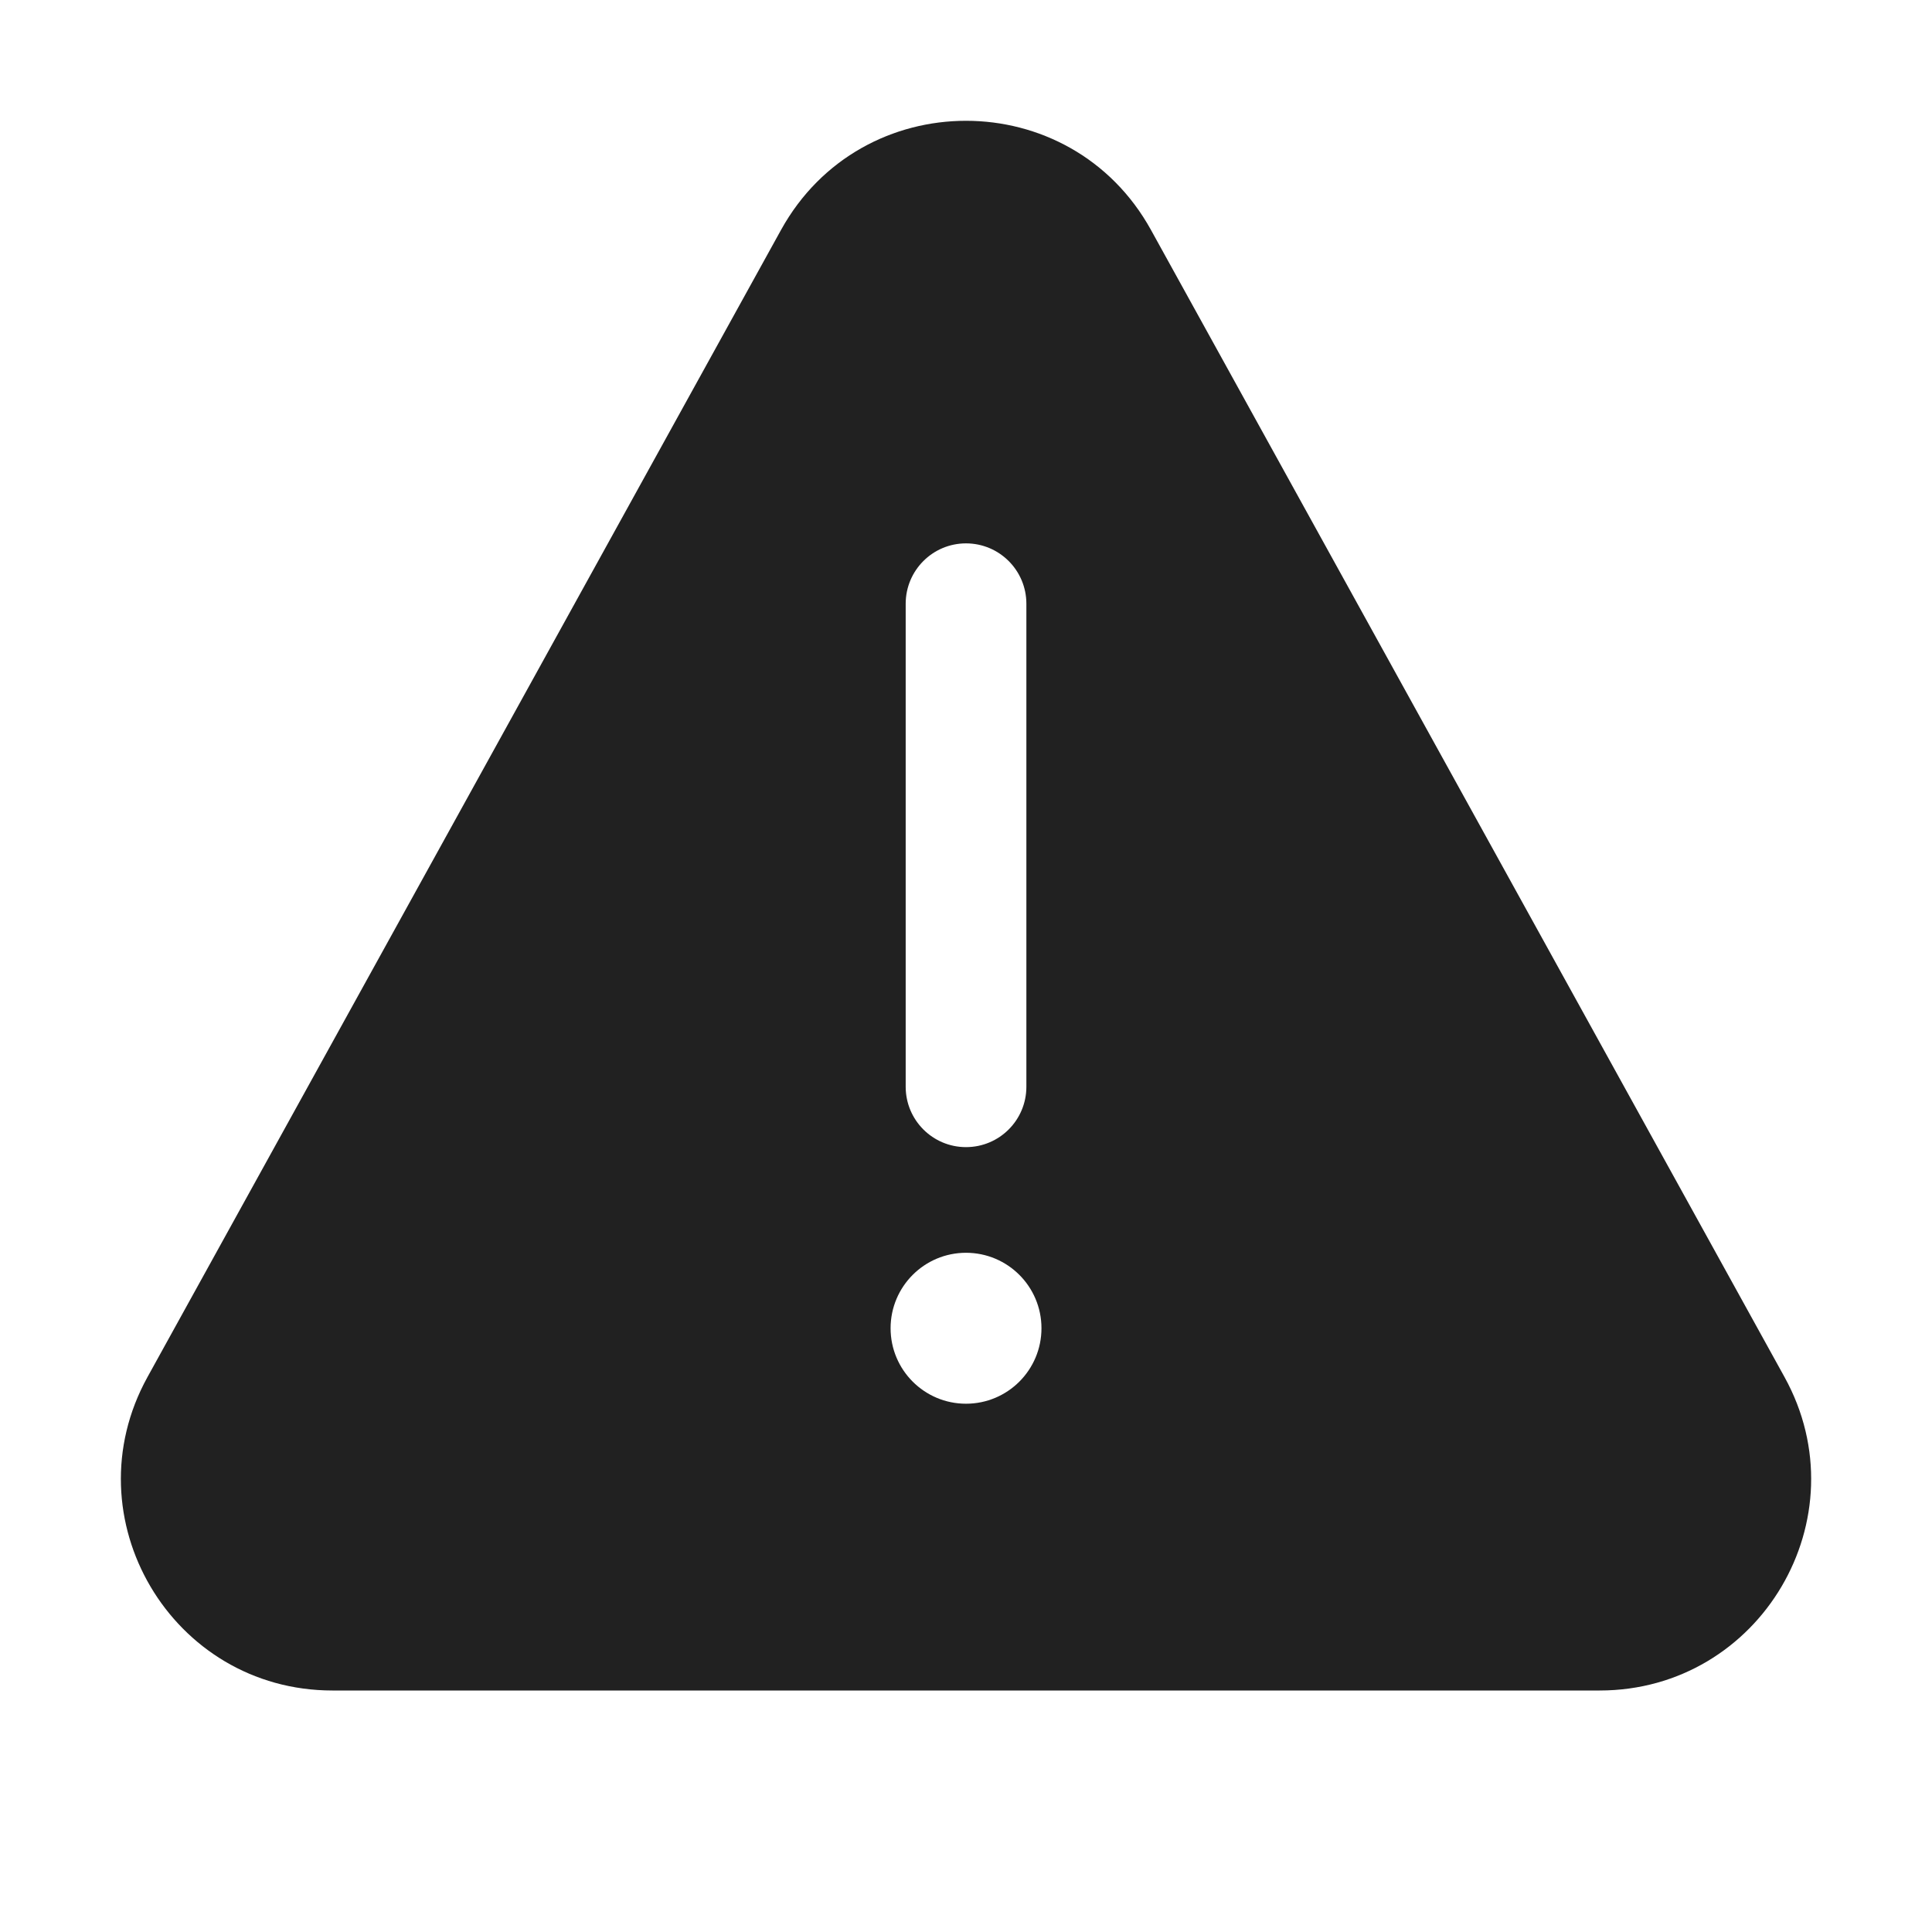
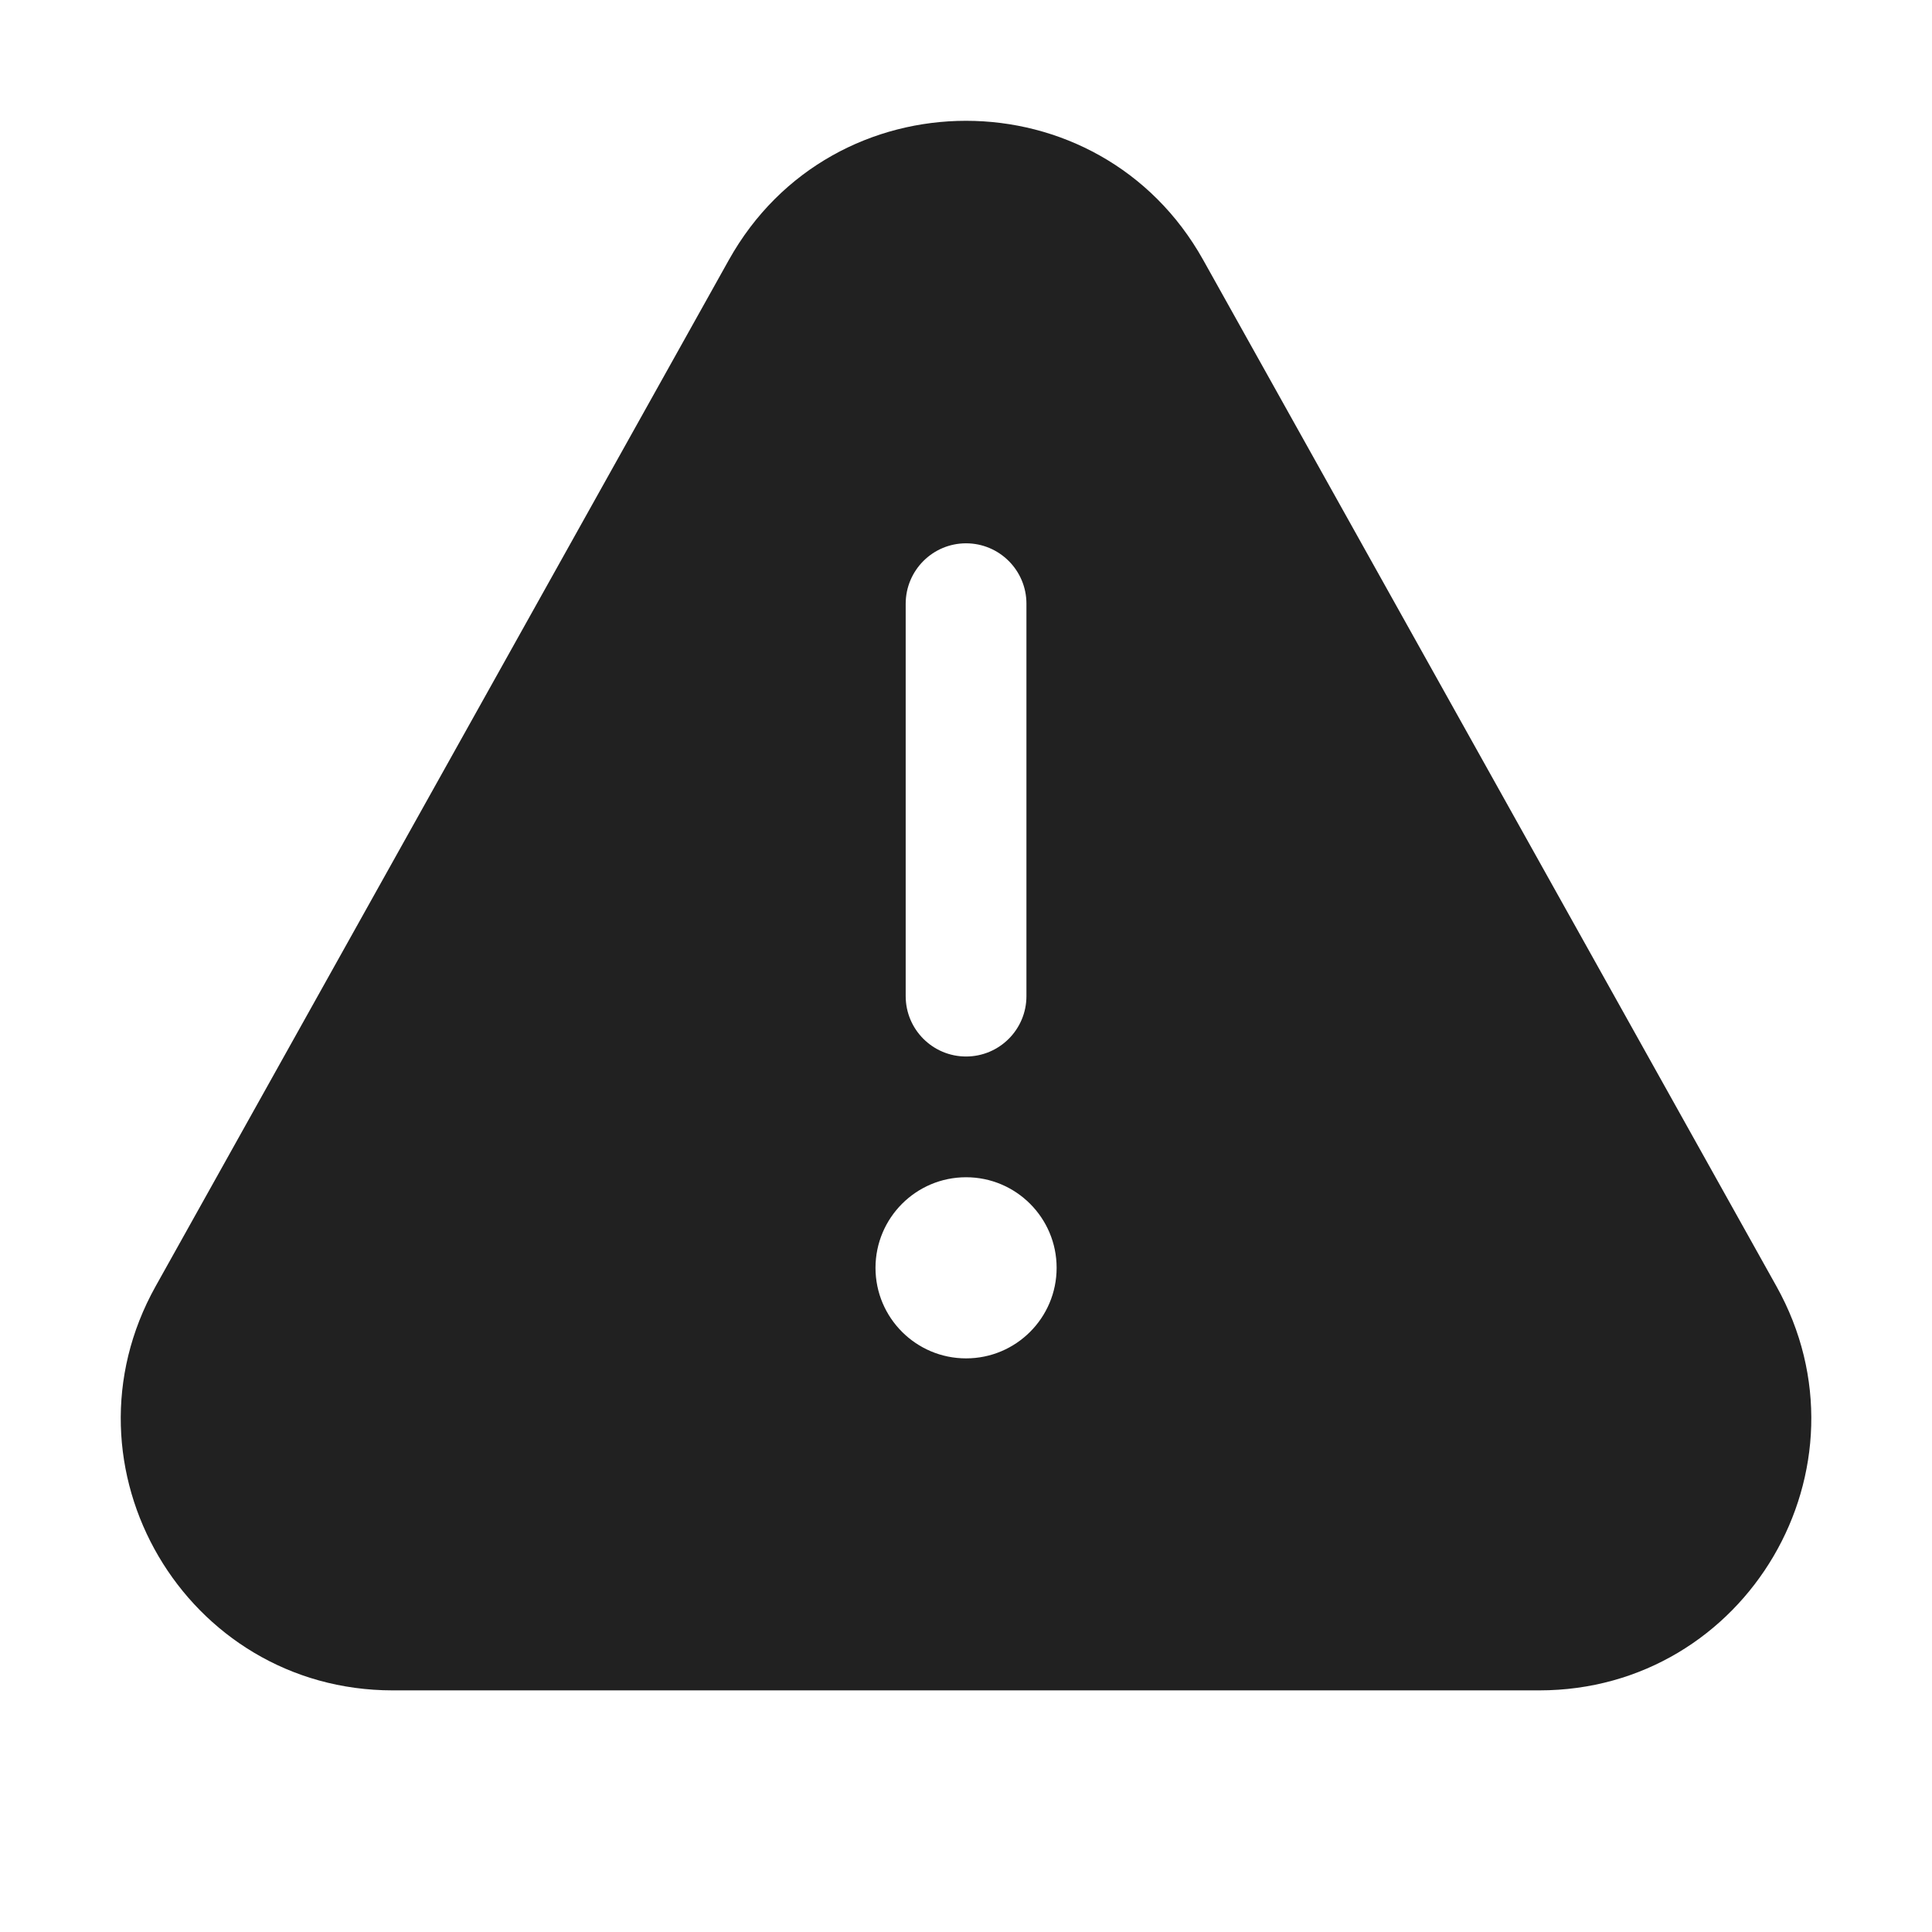
<svg xmlns="http://www.w3.org/2000/svg" width="32" height="32" viewBox="0 0 32 32" fill="none">
-   <path d="M19.064 3.809C17.732 1.398 14.268 1.398 12.936 3.809L2.443 22.808C1.155 25.14 2.842 28 5.507 28H26.494C29.158 28 30.846 25.14 29.557 22.808L19.064 3.809ZM17.25 22C17.25 22.69 16.691 23.25 16 23.25C15.31 23.25 14.751 22.69 14.751 22C14.751 21.31 15.31 20.75 16 20.75C16.691 20.75 17.25 21.31 17.25 22ZM16 9C16.553 9 17 9.448 17 10V18C17 18.552 16.553 19 16 19C15.448 19 15.001 18.552 15.001 18V10C15.001 9.448 15.448 9 16 9Z" fill="#212121" />
+   <path d="M12.072 4.306C13.789 1.232 18.212 1.233 19.929 4.306L29.423 21.304C31.099 24.303 28.93 27.998 25.494 27.998H6.506C3.071 27.998 0.902 24.303 2.578 21.304L12.072 4.306ZM16.001 19.499C15.173 19.499 14.502 20.171 14.501 20.999C14.501 21.827 15.173 22.499 16.001 22.499C16.83 22.499 17.501 21.827 17.501 20.999C17.501 20.171 16.829 19.499 16.001 19.499ZM16.001 8.999C15.449 8.999 15.002 9.447 15.001 9.999V16.499C15.001 17.051 15.449 17.499 16.001 17.499C16.553 17.499 17.001 17.051 17.001 16.499V9.999C17.001 9.447 16.553 8.999 16.001 8.999Z" fill="#212121" />
</svg>
